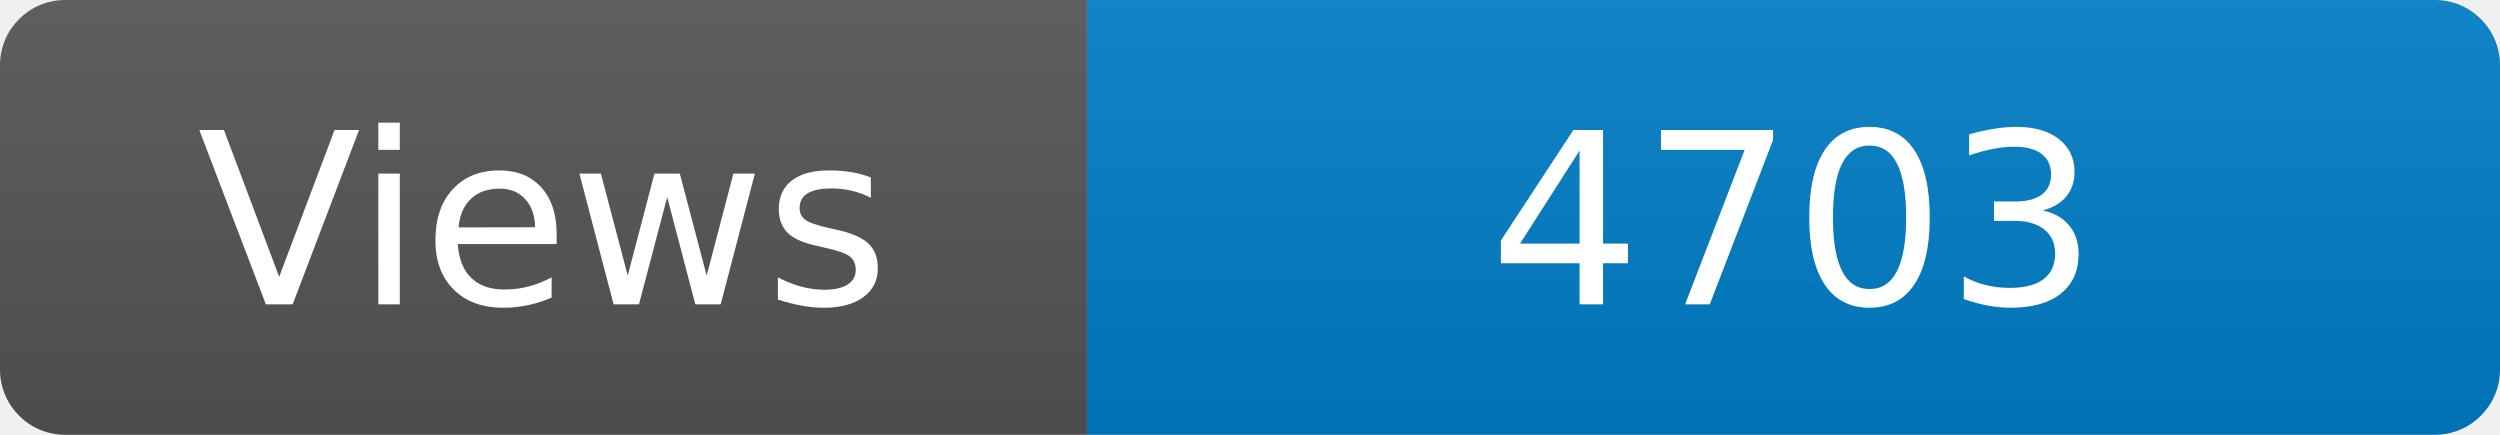
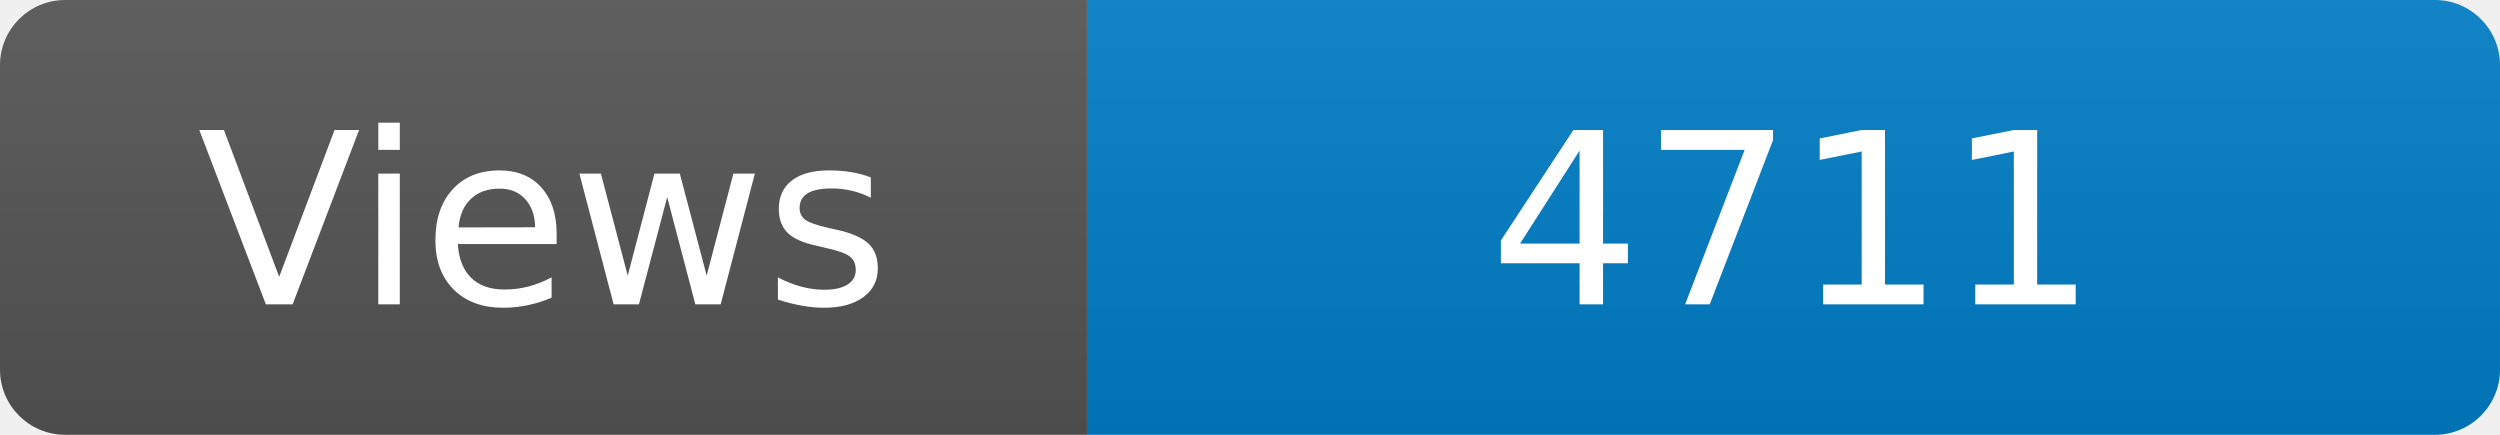
<svg xmlns="http://www.w3.org/2000/svg" width="115" height="20" role="img" aria-label="Maintained?: yes">
  <linearGradient id="s" x2="0" y2="100%">
    <stop offset="0" stop-color="#bbb" stop-opacity=".1" />
    <stop offset="1" stop-opacity=".1" />
  </linearGradient>
  <clipPath id="r">
    <rect width="115" height="20" rx="3" fill="#fff" />
  </clipPath>
  <g clip-path="url(#r)">
    <rect width="50" height="20" fill="#555" />
    <rect x="50" width="160" height="20" fill="#007ec6" />
    <rect width="115" height="20" fill="url(#s)" />
  </g>
  <g fill="#fff" text-anchor="middle" font-family="Verdana,Geneva,DejaVu Sans,sans-serif" font-size="110">
    <text x="250" y="140" transform="scale(.1)" fill="#fff">Views</text>
-     <text x="825" y="140" transform="scale(.1)" fill="#fff">4703</text>
+     <text x="825" y="140" transform="scale(.1)" fill="#fff">4711</text>
  </g>
</svg>
